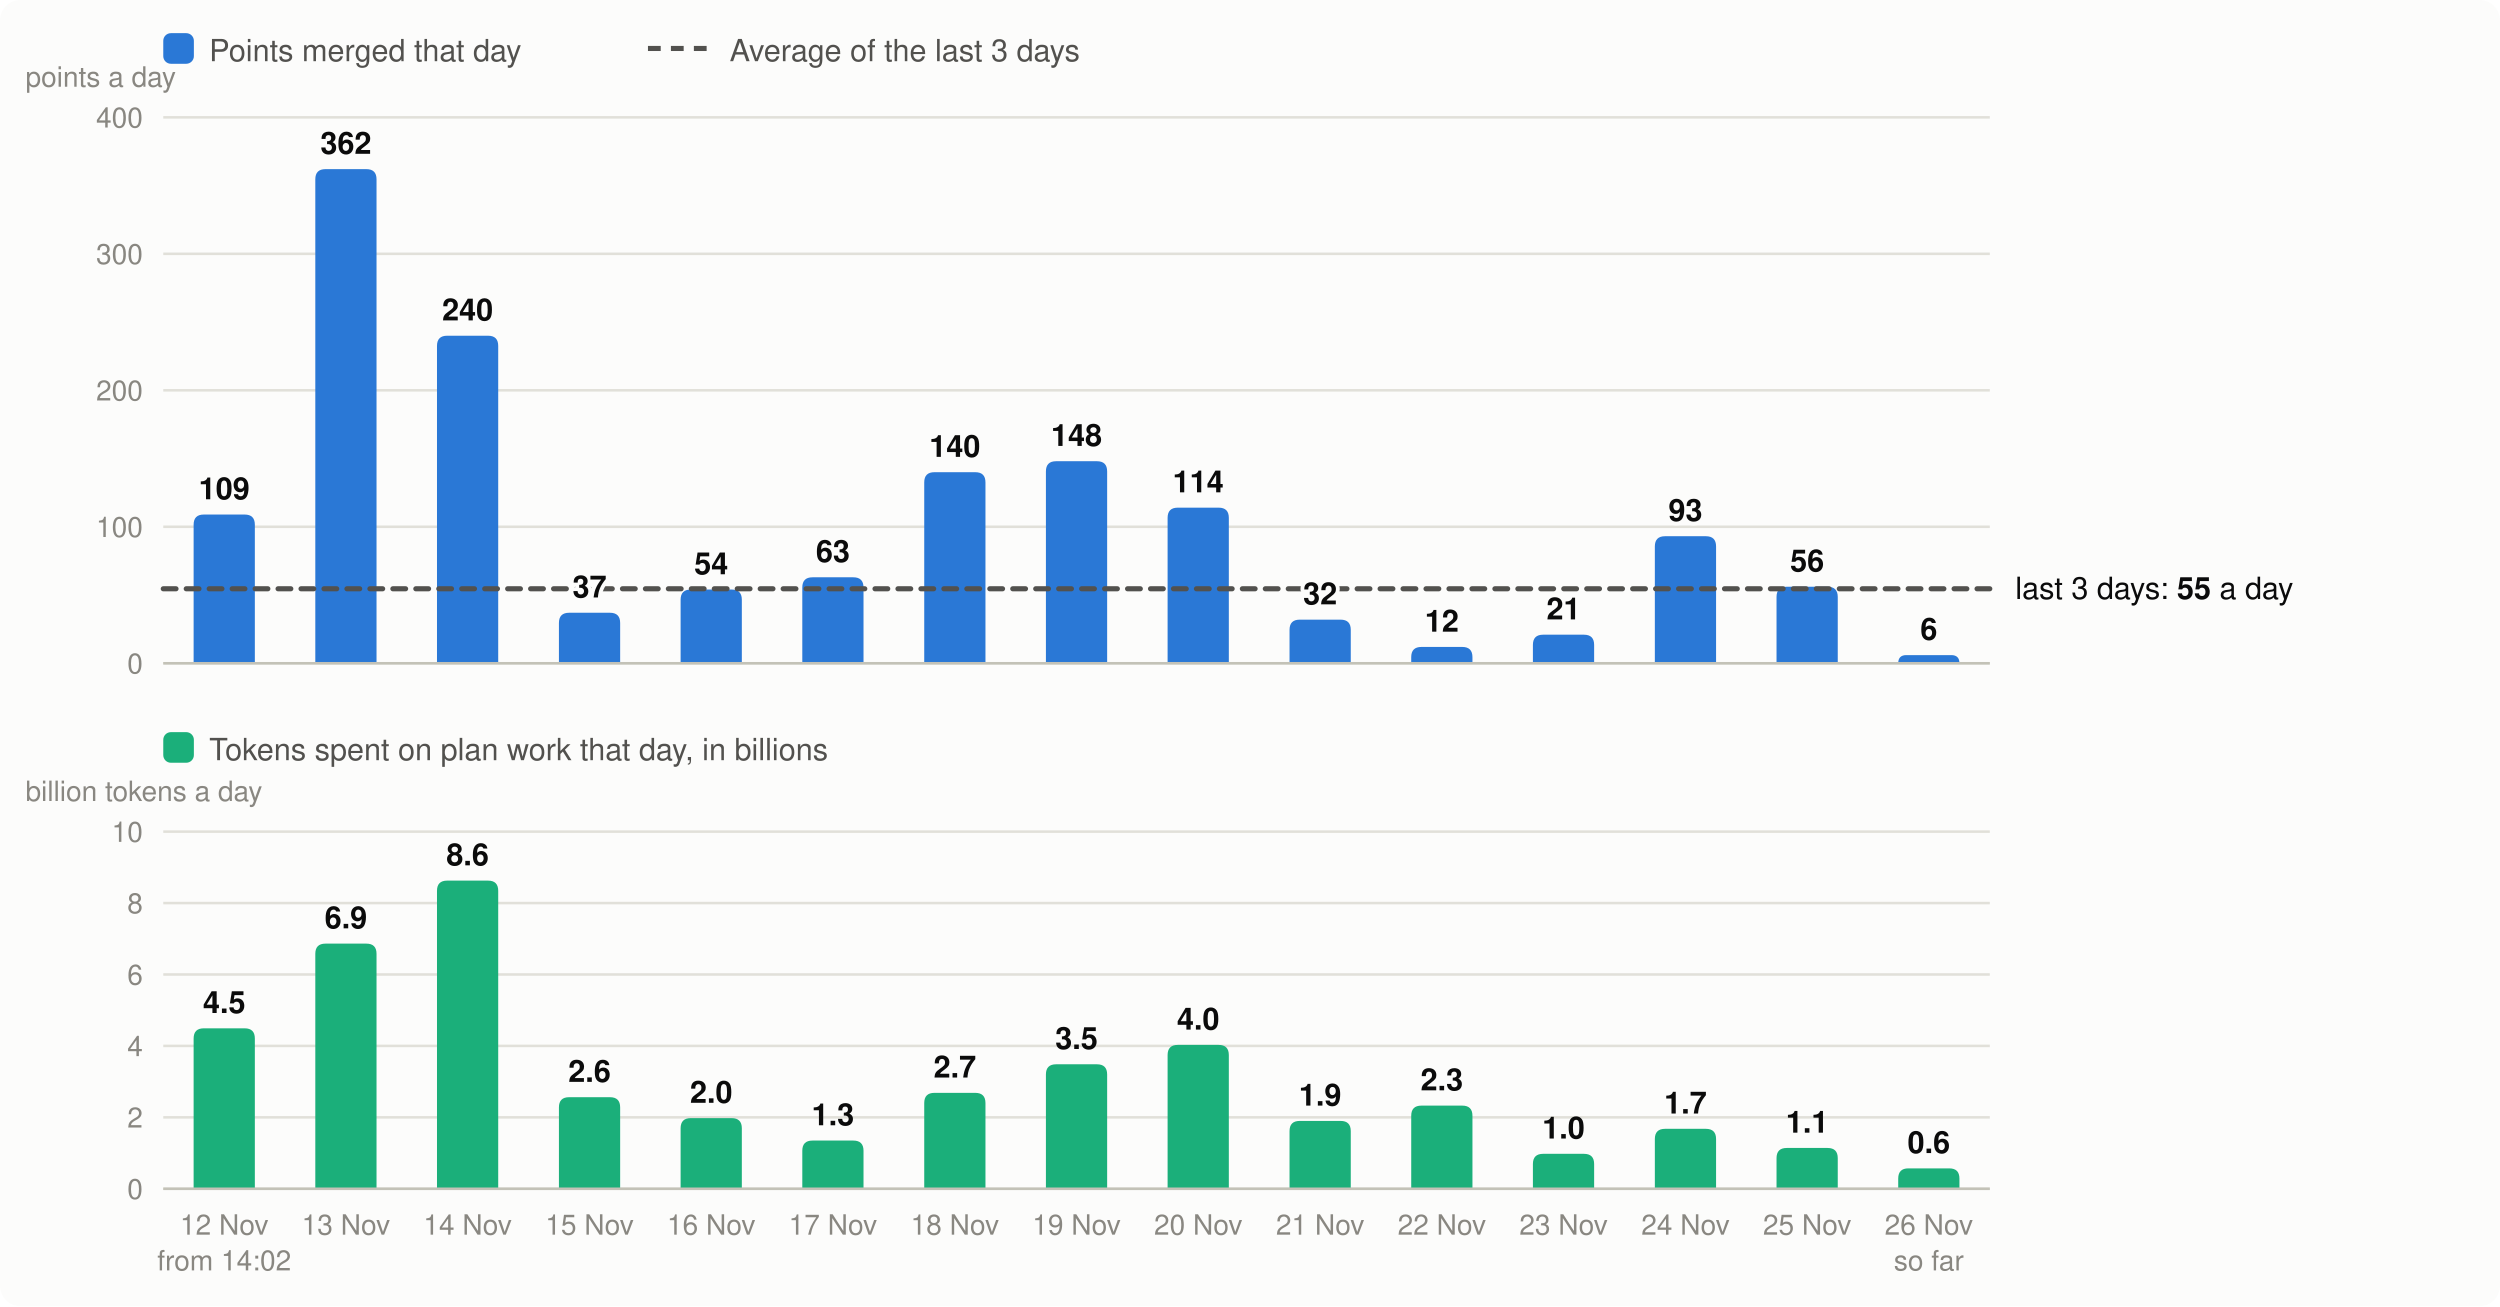
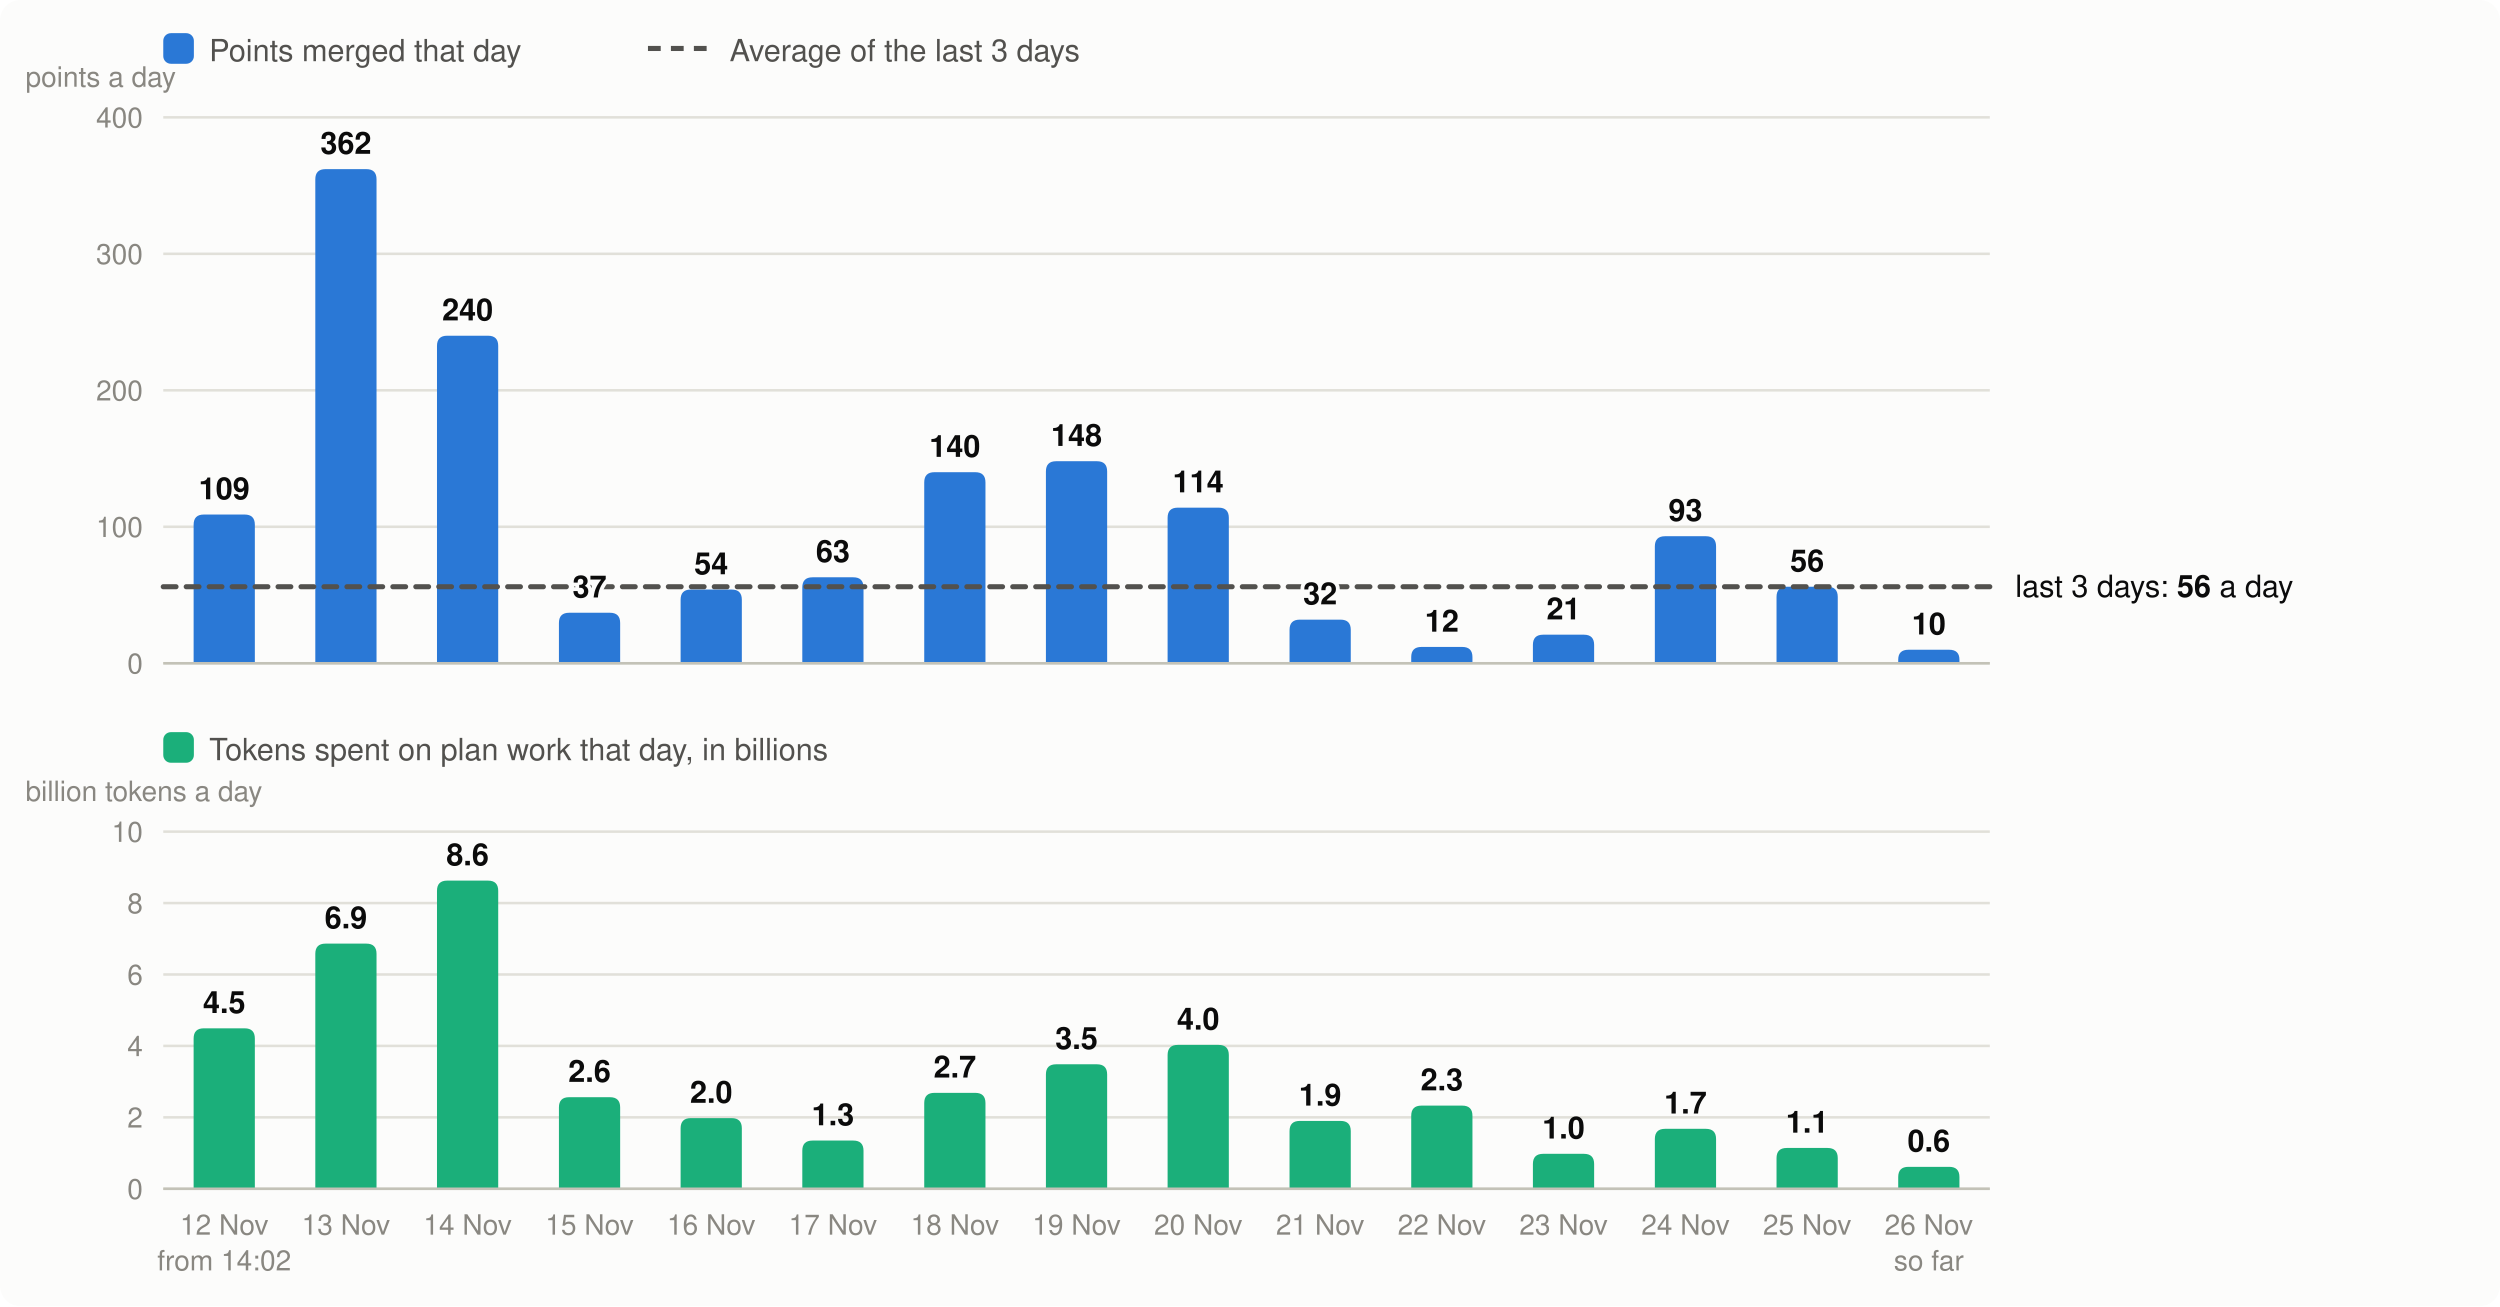
<svg xmlns="http://www.w3.org/2000/svg" viewBox="0 0 980 512" width="980" height="512" font-family="system-ui,-apple-system,Segoe UI,Helvetica,Arial,sans-serif" font-size="13" role="img" aria-label="Velocity: story points merged per day, the 3-day average; below it, the tokens spent on plan work per day">
  <rect width="980" height="512" rx="8" fill="#fcfcfb" />
  <rect x="64" y="13" width="12" height="12" rx="3" fill="#2a78d6" />
  <text x="82" y="24" fill="#52514e" font-size="12">Points merged that day</text>
  <line x1="254" x2="278" y1="19" y2="19" stroke="#52514e" stroke-width="2" stroke-dasharray="5 4" />
  <text x="286" y="24" fill="#52514e" font-size="12">Average of the last 3 days</text>
  <line x1="64" x2="780" y1="260.0" y2="260.0" stroke="#e1e0d9" />
  <text x="56" y="264.0" text-anchor="end" fill="#898781" font-size="11">0</text>
  <line x1="64" x2="780" y1="206.5" y2="206.5" stroke="#e1e0d9" />
  <text x="56" y="210.5" text-anchor="end" fill="#898781" font-size="11">100</text>
  <line x1="64" x2="780" y1="153.0" y2="153.0" stroke="#e1e0d9" />
  <text x="56" y="157.0" text-anchor="end" fill="#898781" font-size="11">200</text>
  <line x1="64" x2="780" y1="99.5" y2="99.5" stroke="#e1e0d9" />
  <text x="56" y="103.5" text-anchor="end" fill="#898781" font-size="11">300</text>
  <line x1="64" x2="780" y1="46.0" y2="46.0" stroke="#e1e0d9" />
  <text x="56" y="50.0" text-anchor="end" fill="#898781" font-size="11">400</text>
  <text x="10" y="34" fill="#898781" font-size="11">points a day</text>
  <path d="M75.9,260.0V205.7Q75.9,201.7 79.9,201.7H95.9Q99.9,201.7 99.9,205.7V260.0Z" fill="#2a78d6" />
  <text x="87.9" y="484" text-anchor="middle" fill="#898781" font-size="11">12 Nov</text>
  <text x="87.9" y="498" text-anchor="middle" fill="#898781" font-size="11">from 14:02</text>
  <path d="M123.6,260.0V70.3Q123.6,66.3 127.6,66.3H143.6Q147.6,66.3 147.6,70.3V260.0Z" fill="#2a78d6" />
  <text x="135.6" y="484" text-anchor="middle" fill="#898781" font-size="11">13 Nov</text>
  <path d="M171.3,260.0V135.6Q171.3,131.6 175.3,131.6H191.3Q195.3,131.6 195.3,135.6V260.0Z" fill="#2a78d6" />
  <text x="183.3" y="484" text-anchor="middle" fill="#898781" font-size="11">14 Nov</text>
  <path d="M219.1,260.0V244.2Q219.1,240.2 223.1,240.2H239.1Q243.1,240.2 243.1,244.2V260.0Z" fill="#2a78d6" />
  <text x="231.1" y="484" text-anchor="middle" fill="#898781" font-size="11">15 Nov</text>
  <path d="M266.8,260.0V235.1Q266.8,231.1 270.8,231.1H286.8Q290.8,231.1 290.8,235.1V260.0Z" fill="#2a78d6" />
  <text x="278.8" y="484" text-anchor="middle" fill="#898781" font-size="11">16 Nov</text>
  <path d="M314.5,260.0V230.3Q314.5,226.3 318.5,226.3H334.5Q338.5,226.3 338.5,230.3V260.0Z" fill="#2a78d6" />
  <text x="326.5" y="484" text-anchor="middle" fill="#898781" font-size="11">17 Nov</text>
  <path d="M362.3,260.0V189.1Q362.3,185.1 366.3,185.1H382.3Q386.3,185.1 386.3,189.1V260.0Z" fill="#2a78d6" />
  <text x="374.3" y="484" text-anchor="middle" fill="#898781" font-size="11">18 Nov</text>
  <path d="M410.0,260.0V184.8Q410.0,180.8 414.0,180.8H430.0Q434.0,180.8 434.0,184.8V260.0Z" fill="#2a78d6" />
  <text x="422.0" y="484" text-anchor="middle" fill="#898781" font-size="11">19 Nov</text>
  <path d="M457.7,260.0V203.0Q457.7,199.0 461.7,199.0H477.7Q481.7,199.0 481.7,203.0V260.0Z" fill="#2a78d6" />
  <text x="469.7" y="484" text-anchor="middle" fill="#898781" font-size="11">20 Nov</text>
  <path d="M505.5,260.0V246.9Q505.5,242.9 509.5,242.9H525.5Q529.5,242.9 529.5,246.9V260.0Z" fill="#2a78d6" />
  <text x="517.5" y="484" text-anchor="middle" fill="#898781" font-size="11">21 Nov</text>
  <path d="M553.2,260.0V257.6Q553.2,253.6 557.2,253.6H573.2Q577.2,253.6 577.2,257.6V260.0Z" fill="#2a78d6" />
  <text x="565.2" y="484" text-anchor="middle" fill="#898781" font-size="11">22 Nov</text>
  <path d="M600.9,260.0V252.8Q600.9,248.8 604.9,248.8H620.9Q624.9,248.8 624.9,252.8V260.0Z" fill="#2a78d6" />
  <text x="612.9" y="484" text-anchor="middle" fill="#898781" font-size="11">23 Nov</text>
  <path d="M648.7,260.0V214.2Q648.7,210.2 652.7,210.2H668.7Q672.7,210.2 672.7,214.2V260.0Z" fill="#2a78d6" />
  <text x="660.7" y="484" text-anchor="middle" fill="#898781" font-size="11">24 Nov</text>
  <path d="M696.4,260.0V234.0Q696.4,230.0 700.4,230.0H716.4Q720.4,230.0 720.4,234.0V260.0Z" fill="#2a78d6" />
  <text x="708.4" y="484" text-anchor="middle" fill="#898781" font-size="11">25 Nov</text>
-   <path d="M744.1,260.0V260.0Q744.1,256.8 747.3,256.8H764.9Q768.1,256.8 768.1,260.0V260.0Z" fill="#2a78d6" />
+   <path d="M744.1,260.0V258.6Q744.1,254.7 748.1,254.7H764.1Q768.1,254.7 768.1,258.6V260.0Z" fill="#2a78d6" />
  <text x="756.1" y="484" text-anchor="middle" fill="#898781" font-size="11">26 Nov</text>
  <text x="756.1" y="498" text-anchor="middle" fill="#898781" font-size="11">so far</text>
  <line x1="64" x2="780" y1="260.0" y2="260.0" stroke="#c3c2b7" />
  <rect x="64" y="287" width="12" height="12" rx="3" fill="#1baf7a" />
  <text x="82" y="298" fill="#52514e" font-size="12">Tokens spent on plan work that day, in billions</text>
  <text x="10" y="314" fill="#898781" font-size="11">billion tokens a day</text>
  <line x1="64" x2="780" y1="466.0" y2="466.0" stroke="#e1e0d9" />
  <text x="56" y="470.0" text-anchor="end" fill="#898781" font-size="11">0</text>
  <line x1="64" x2="780" y1="438.0" y2="438.0" stroke="#e1e0d9" />
  <text x="56" y="442.0" text-anchor="end" fill="#898781" font-size="11">2</text>
  <line x1="64" x2="780" y1="410.0" y2="410.0" stroke="#e1e0d9" />
  <text x="56" y="414.0" text-anchor="end" fill="#898781" font-size="11">4</text>
  <line x1="64" x2="780" y1="382.0" y2="382.0" stroke="#e1e0d9" />
  <text x="56" y="386.0" text-anchor="end" fill="#898781" font-size="11">6</text>
  <line x1="64" x2="780" y1="354.0" y2="354.0" stroke="#e1e0d9" />
  <text x="56" y="358.0" text-anchor="end" fill="#898781" font-size="11">8</text>
  <line x1="64" x2="780" y1="326.0" y2="326.0" stroke="#e1e0d9" />
  <text x="56" y="330.0" text-anchor="end" fill="#898781" font-size="11">10</text>
  <path d="M75.9,466.0V407.1Q75.9,403.1 79.9,403.1H95.9Q99.9,403.1 99.9,407.1V466.0Z" fill="#1baf7a" />
  <text x="87.9" y="397.1" text-anchor="middle" fill="#0b0b0b" font-size="12" font-weight="600">4.5</text>
  <path d="M123.6,466.0V373.9Q123.6,369.9 127.6,369.9H143.6Q147.6,369.9 147.6,373.9V466.0Z" fill="#1baf7a" />
  <text x="135.6" y="363.9" text-anchor="middle" fill="#0b0b0b" font-size="12" font-weight="600">6.9</text>
  <path d="M171.3,466.0V349.2Q171.3,345.2 175.3,345.2H191.3Q195.3,345.2 195.3,349.2V466.0Z" fill="#1baf7a" />
  <text x="183.3" y="339.2" text-anchor="middle" fill="#0b0b0b" font-size="12" font-weight="600">8.6</text>
  <path d="M219.1,466.0V434.1Q219.1,430.1 223.1,430.1H239.1Q243.1,430.1 243.1,434.1V466.0Z" fill="#1baf7a" />
  <text x="231.1" y="424.1" text-anchor="middle" fill="#0b0b0b" font-size="12" font-weight="600">2.6</text>
  <path d="M266.8,466.0V442.3Q266.8,438.3 270.8,438.3H286.8Q290.8,438.3 290.8,442.3V466.0Z" fill="#1baf7a" />
  <text x="278.8" y="432.3" text-anchor="middle" fill="#0b0b0b" font-size="12" font-weight="600">2.0</text>
  <path d="M314.5,466.0V451.1Q314.5,447.1 318.5,447.1H334.5Q338.5,447.1 338.5,451.1V466.0Z" fill="#1baf7a" />
  <text x="326.5" y="441.1" text-anchor="middle" fill="#0b0b0b" font-size="12" font-weight="600">1.3</text>
  <path d="M362.3,466.0V432.4Q362.3,428.4 366.3,428.4H382.3Q386.3,428.4 386.3,432.4V466.0Z" fill="#1baf7a" />
  <text x="374.3" y="422.4" text-anchor="middle" fill="#0b0b0b" font-size="12" font-weight="600">2.7</text>
  <path d="M410.0,466.0V421.2Q410.0,417.2 414.0,417.2H430.0Q434.0,417.2 434.0,421.2V466.0Z" fill="#1baf7a" />
  <text x="422.0" y="411.2" text-anchor="middle" fill="#0b0b0b" font-size="12" font-weight="600">3.5</text>
  <path d="M457.7,466.0V413.6Q457.7,409.6 461.7,409.6H477.7Q481.7,409.6 481.7,413.6V466.0Z" fill="#1baf7a" />
  <text x="469.7" y="403.6" text-anchor="middle" fill="#0b0b0b" font-size="12" font-weight="600">4.0</text>
  <path d="M505.5,466.0V443.4Q505.5,439.4 509.5,439.4H525.5Q529.5,439.4 529.5,443.4V466.0Z" fill="#1baf7a" />
  <text x="517.5" y="433.4" text-anchor="middle" fill="#0b0b0b" font-size="12" font-weight="600">1.9</text>
  <path d="M553.2,466.0V437.4Q553.2,433.4 557.2,433.4H573.2Q577.2,433.4 577.2,437.4V466.0Z" fill="#1baf7a" />
  <text x="565.2" y="427.4" text-anchor="middle" fill="#0b0b0b" font-size="12" font-weight="600">2.3</text>
  <path d="M600.9,466.0V456.3Q600.9,452.3 604.9,452.3H620.9Q624.9,452.3 624.9,456.3V466.0Z" fill="#1baf7a" />
  <text x="612.9" y="446.3" text-anchor="middle" fill="#0b0b0b" font-size="12" font-weight="600">1.0</text>
  <path d="M648.7,466.0V446.5Q648.7,442.5 652.7,442.5H668.7Q672.7,442.5 672.7,446.5V466.0Z" fill="#1baf7a" />
  <text x="660.7" y="436.5" text-anchor="middle" fill="#0b0b0b" font-size="12" font-weight="600">1.7</text>
  <path d="M696.4,466.0V454.0Q696.4,450.0 700.4,450.0H716.4Q720.4,450.0 720.4,454.0V466.0Z" fill="#1baf7a" />
  <text x="708.4" y="444.0" text-anchor="middle" fill="#0b0b0b" font-size="12" font-weight="600">1.1</text>
-   <path d="M744.1,466.0V462.0Q744.1,458.0 748.1,458.0H764.1Q768.1,458.0 768.1,462.0V466.0Z" fill="#1baf7a" />
-   <text x="756.1" y="452.0" text-anchor="middle" fill="#0b0b0b" font-size="12" font-weight="600">0.6</text>
+   <path d="M744.1,466.0V461.4Q744.1,457.4 748.1,457.4H764.1Q768.1,457.4 768.1,461.4V466.0Z" fill="#1baf7a" />
+   <text x="756.1" y="451.4" text-anchor="middle" fill="#0b0b0b" font-size="12" font-weight="600">0.6</text>
  <line x1="64" x2="780" y1="466.0" y2="466.0" stroke="#c3c2b7" />
-   <line x1="64" x2="780" y1="230.8" y2="230.8" stroke="#52514e" stroke-width="2" stroke-dasharray="5 4" stroke-linecap="round" />
-   <text x="790" y="234.8" fill="#0b0b0b" font-size="12">last 3 days: <tspan font-weight="600">55</tspan> a day</text>
+   <line x1="64" x2="780" y1="230.0" y2="230.0" stroke="#52514e" stroke-width="2" stroke-dasharray="5 4" stroke-linecap="round" />
+   <text x="790" y="234.0" fill="#0b0b0b" font-size="12">last 3 days: <tspan font-weight="600">56</tspan> a day</text>
  <text x="87.9" y="195.7" text-anchor="middle" fill="#0b0b0b" font-size="12" font-weight="600" stroke="#fcfcfb" stroke-width="3" stroke-linejoin="round" paint-order="stroke">109</text>
  <text x="135.6" y="60.3" text-anchor="middle" fill="#0b0b0b" font-size="12" font-weight="600" stroke="#fcfcfb" stroke-width="3" stroke-linejoin="round" paint-order="stroke">362</text>
  <text x="183.3" y="125.6" text-anchor="middle" fill="#0b0b0b" font-size="12" font-weight="600" stroke="#fcfcfb" stroke-width="3" stroke-linejoin="round" paint-order="stroke">240</text>
  <text x="231.1" y="234.2" text-anchor="middle" fill="#0b0b0b" font-size="12" font-weight="600" stroke="#fcfcfb" stroke-width="3" stroke-linejoin="round" paint-order="stroke">37</text>
  <text x="278.8" y="225.1" text-anchor="middle" fill="#0b0b0b" font-size="12" font-weight="600" stroke="#fcfcfb" stroke-width="3" stroke-linejoin="round" paint-order="stroke">54</text>
  <text x="326.5" y="220.3" text-anchor="middle" fill="#0b0b0b" font-size="12" font-weight="600" stroke="#fcfcfb" stroke-width="3" stroke-linejoin="round" paint-order="stroke">63</text>
  <text x="374.3" y="179.1" text-anchor="middle" fill="#0b0b0b" font-size="12" font-weight="600" stroke="#fcfcfb" stroke-width="3" stroke-linejoin="round" paint-order="stroke">140</text>
  <text x="422.0" y="174.8" text-anchor="middle" fill="#0b0b0b" font-size="12" font-weight="600" stroke="#fcfcfb" stroke-width="3" stroke-linejoin="round" paint-order="stroke">148</text>
  <text x="469.7" y="193.0" text-anchor="middle" fill="#0b0b0b" font-size="12" font-weight="600" stroke="#fcfcfb" stroke-width="3" stroke-linejoin="round" paint-order="stroke">114</text>
  <text x="517.5" y="236.9" text-anchor="middle" fill="#0b0b0b" font-size="12" font-weight="600" stroke="#fcfcfb" stroke-width="3" stroke-linejoin="round" paint-order="stroke">32</text>
  <text x="565.2" y="247.6" text-anchor="middle" fill="#0b0b0b" font-size="12" font-weight="600" stroke="#fcfcfb" stroke-width="3" stroke-linejoin="round" paint-order="stroke">12</text>
  <text x="612.9" y="242.8" text-anchor="middle" fill="#0b0b0b" font-size="12" font-weight="600" stroke="#fcfcfb" stroke-width="3" stroke-linejoin="round" paint-order="stroke">21</text>
  <text x="660.7" y="204.2" text-anchor="middle" fill="#0b0b0b" font-size="12" font-weight="600" stroke="#fcfcfb" stroke-width="3" stroke-linejoin="round" paint-order="stroke">93</text>
  <text x="708.4" y="224.0" text-anchor="middle" fill="#0b0b0b" font-size="12" font-weight="600" stroke="#fcfcfb" stroke-width="3" stroke-linejoin="round" paint-order="stroke">56</text>
-   <text x="756.1" y="250.8" text-anchor="middle" fill="#0b0b0b" font-size="12" font-weight="600" stroke="#fcfcfb" stroke-width="3" stroke-linejoin="round" paint-order="stroke">6</text>
+   <text x="756.1" y="248.7" text-anchor="middle" fill="#0b0b0b" font-size="12" font-weight="600" stroke="#fcfcfb" stroke-width="3" stroke-linejoin="round" paint-order="stroke">10</text>
</svg>
